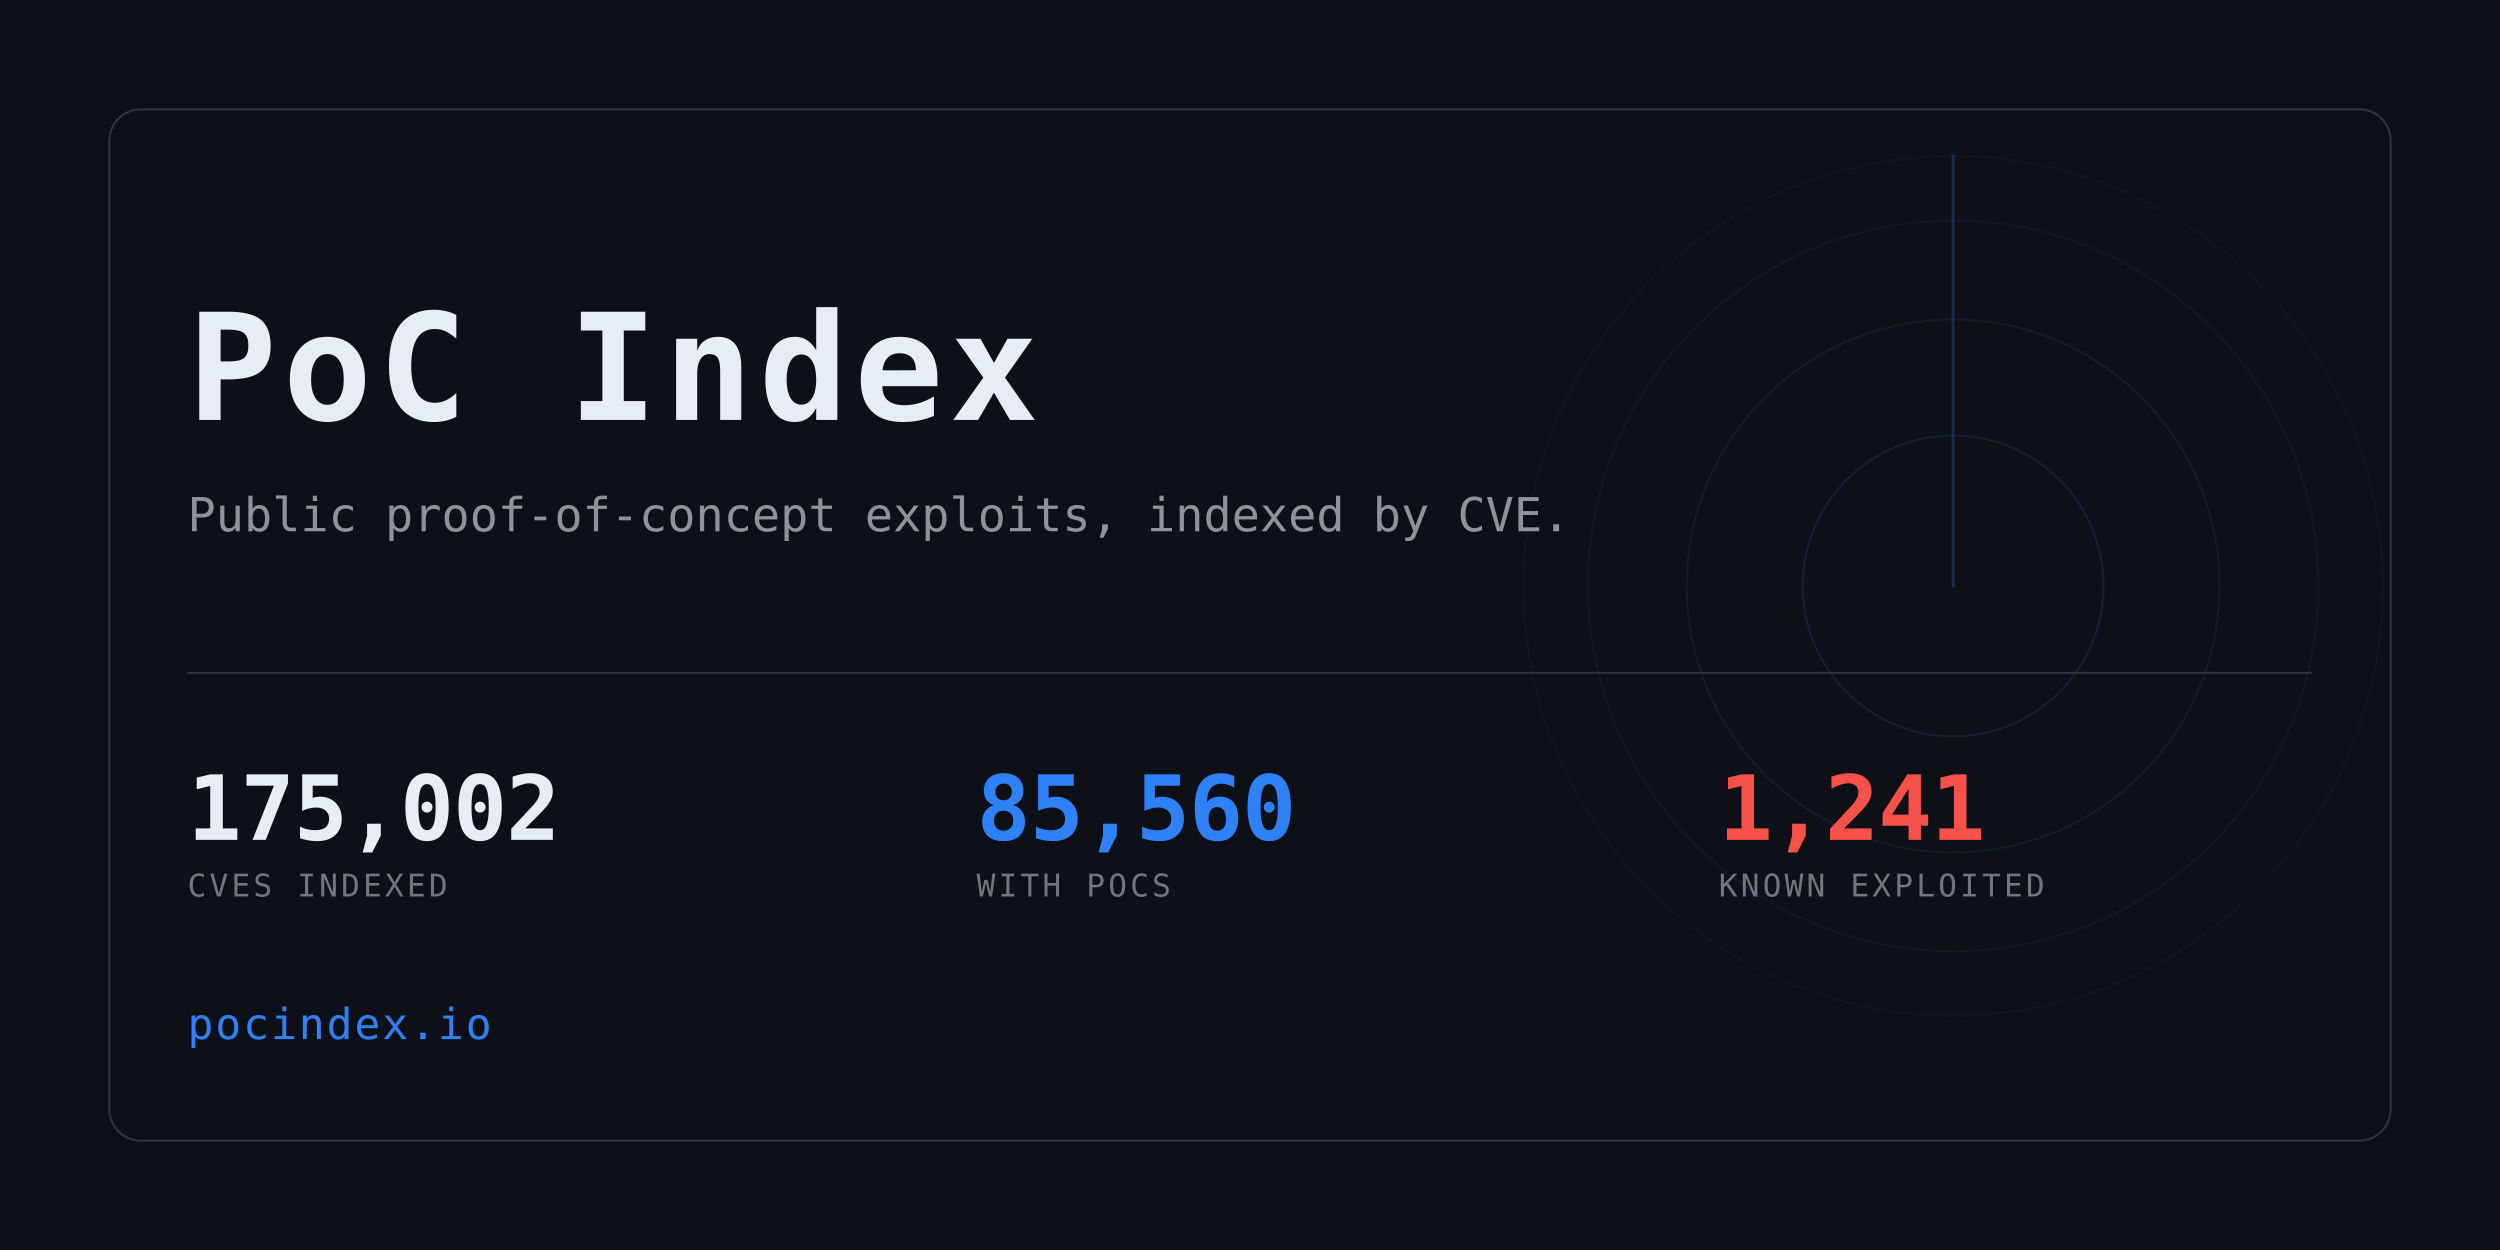
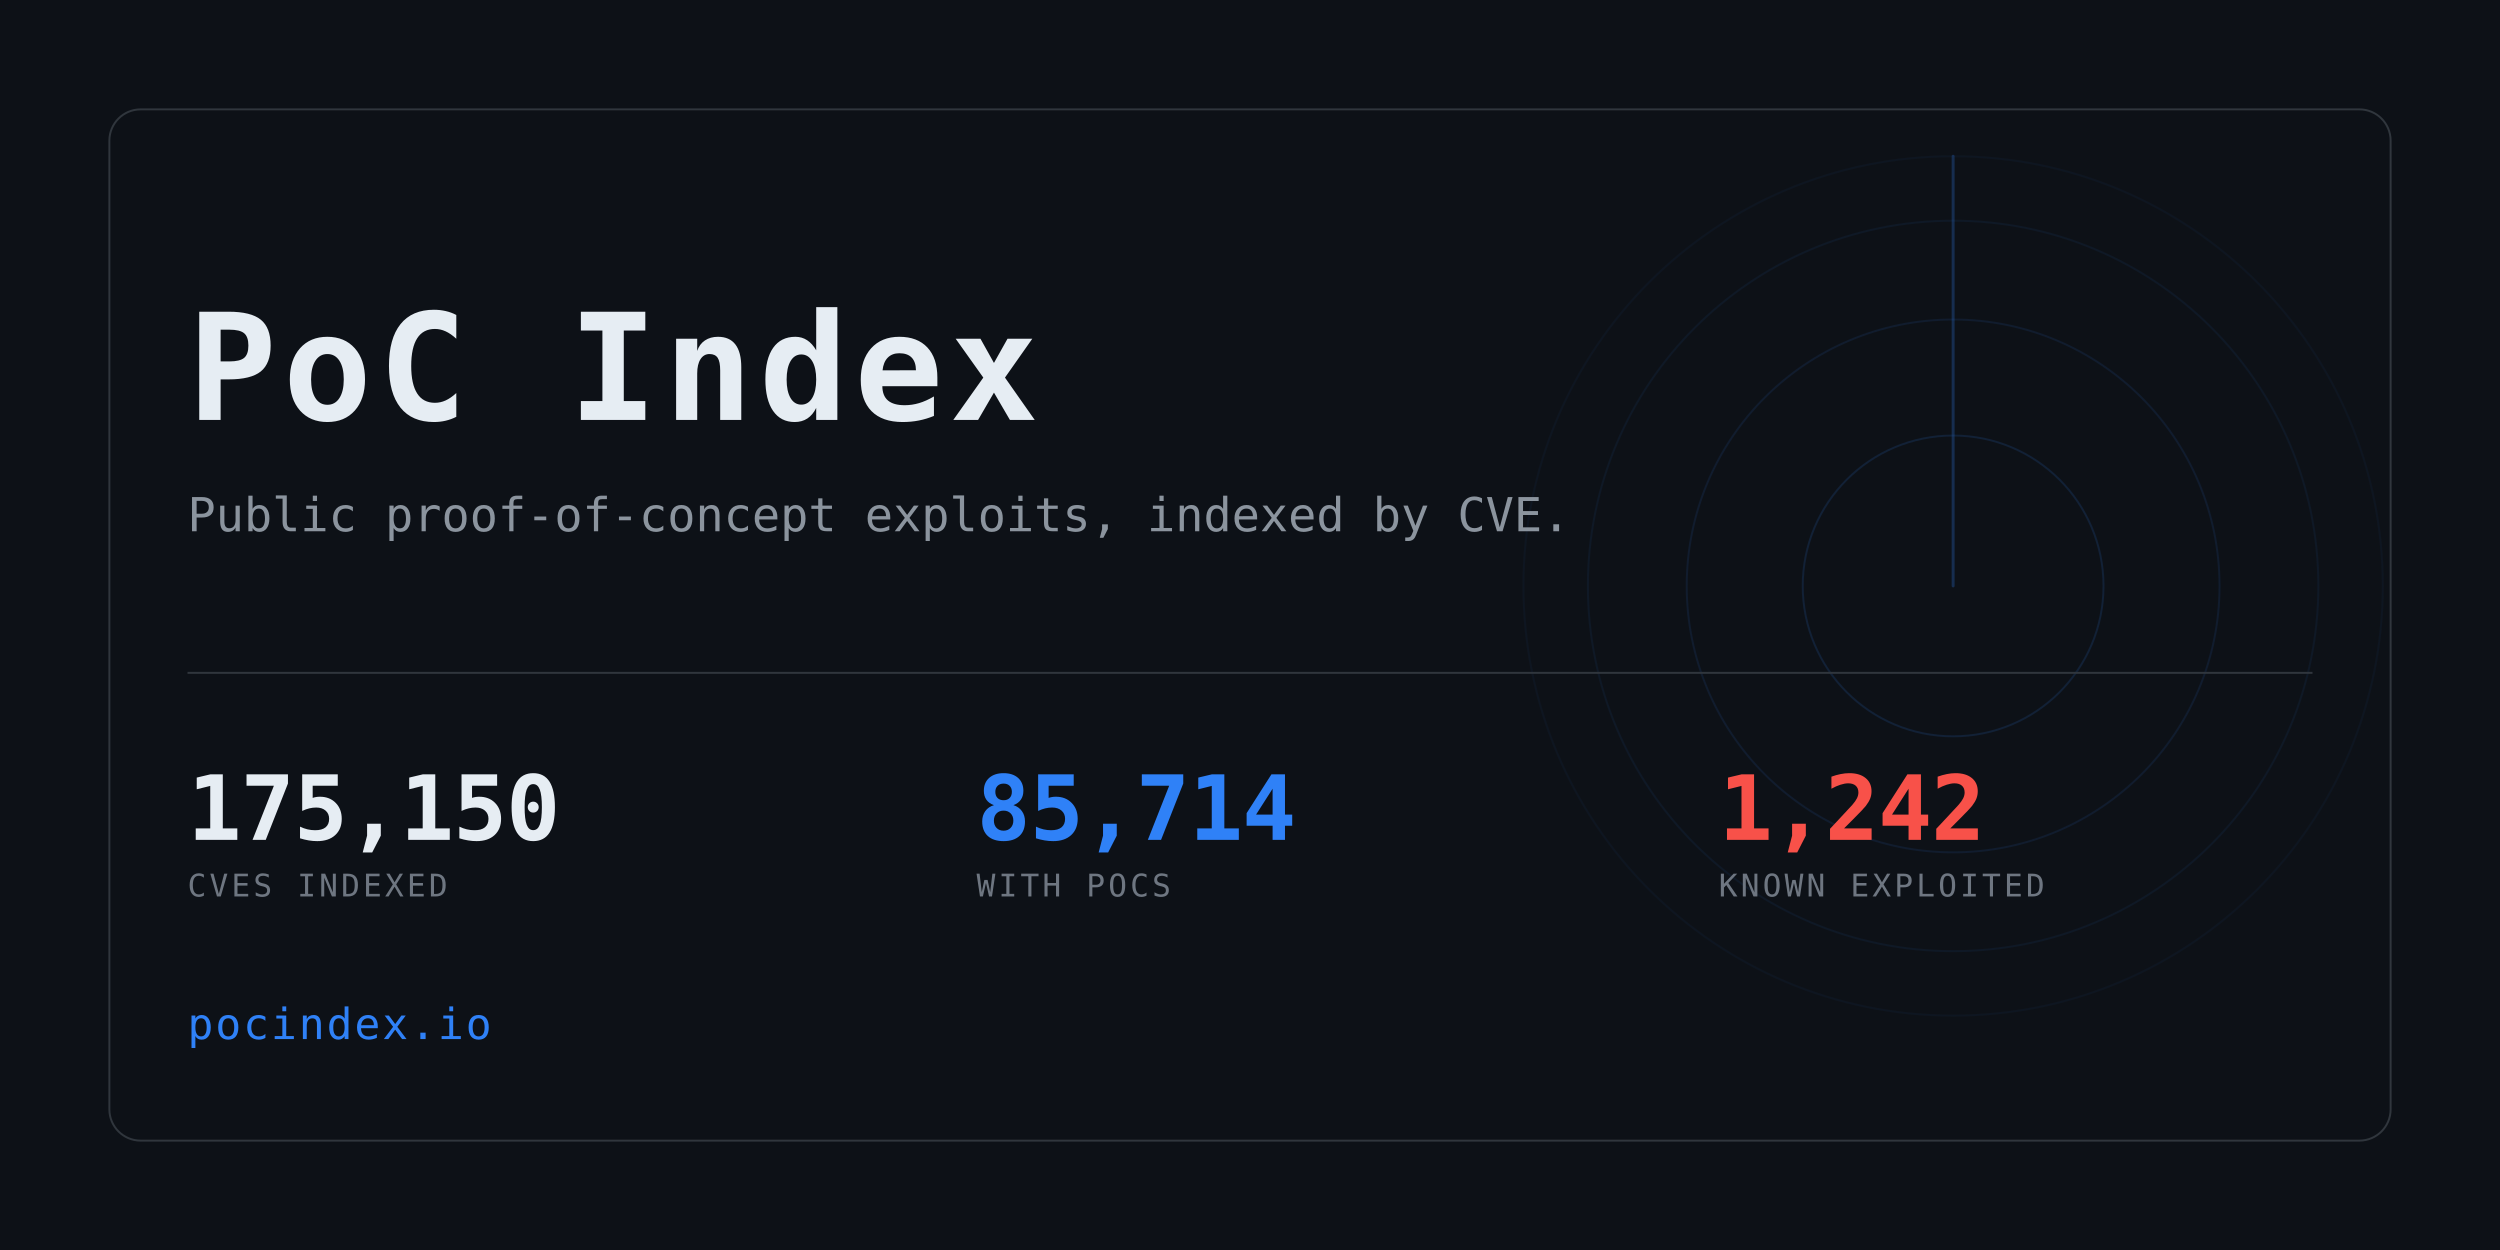
<svg xmlns="http://www.w3.org/2000/svg" width="1280" height="640" viewBox="0 0 1280 640" role="img" aria-label="PoC Index">
  <clipPath id="card">
    <rect x="56" y="56" width="1168" height="528" rx="16" />
  </clipPath>
  <rect width="1280" height="640" fill="#0d1117" />
  <g clip-path="url(#card)" opacity="0.6">
    <g>
      <circle cx="1000" cy="300" r="77.0" fill="none" stroke="#2f81f7" stroke-width="1" opacity="0.234" />
      <circle cx="1000" cy="300" r="136.4" fill="none" stroke="#2f81f7" stroke-width="1" opacity="0.169" />
      <circle cx="1000" cy="300" r="187.0" fill="none" stroke="#2f81f7" stroke-width="1" opacity="0.117" />
      <circle cx="1000" cy="300" r="220.0" fill="none" stroke="#2f81f7" stroke-width="1" opacity="0.078" />
      <line x1="1000" y1="300" x2="1000" y2="80.0" stroke="#2f81f7" stroke-width="1.5" stroke-linecap="round" opacity="0.416">
        <animateTransform attributeName="transform" type="rotate" from="0 1000 300" to="360 1000 300" dur="8s" repeatCount="indefinite" />
      </line>
    </g>
  </g>
  <rect x="56" y="56" width="1168" height="528" rx="16" fill="none" stroke="#30363d" />
  <text x="96" y="215" font-family="ui-monospace,SFMono-Regular,Menlo,Consolas,monospace" font-size="76" font-weight="700" fill="#e6edf3" letter-spacing="3">PoC Index</text>
  <text x="96" y="272" font-family="ui-monospace,SFMono-Regular,Menlo,Consolas,monospace" font-size="24" fill="#8b949e">
    Public proof-of-concept exploits, indexed by CVE.</text>
  <rect x="96" y="344" width="1088" height="1" fill="#30363d" />
-   <text x="96" y="430" font-family="ui-monospace,SFMono-Regular,Menlo,Consolas,monospace" font-size="46" font-weight="700" fill="#e6edf3" letter-spacing="-0.5">175,002</text>
+   <text x="96" y="430" font-family="ui-monospace,SFMono-Regular,Menlo,Consolas,monospace" font-size="46" font-weight="700" fill="#e6edf3" letter-spacing="-0.5">175,150</text>
  <text x="96" y="459" font-family="ui-monospace,SFMono-Regular,Menlo,Consolas,monospace" font-size="16" fill="#6e7681" letter-spacing="1.6">CVES INDEXED</text>
-   <text x="500" y="430" font-family="ui-monospace,SFMono-Regular,Menlo,Consolas,monospace" font-size="46" font-weight="700" fill="#2f81f7" letter-spacing="-0.5">85,560</text>
+   <text x="500" y="430" font-family="ui-monospace,SFMono-Regular,Menlo,Consolas,monospace" font-size="46" font-weight="700" fill="#2f81f7" letter-spacing="-0.5">85,714</text>
  <text x="500" y="459" font-family="ui-monospace,SFMono-Regular,Menlo,Consolas,monospace" font-size="16" fill="#6e7681" letter-spacing="1.6">WITH POCS</text>
-   <text x="880" y="430" font-family="ui-monospace,SFMono-Regular,Menlo,Consolas,monospace" font-size="46" font-weight="700" fill="#f85149" letter-spacing="-0.5">1,241</text>
+   <text x="880" y="430" font-family="ui-monospace,SFMono-Regular,Menlo,Consolas,monospace" font-size="46" font-weight="700" fill="#f85149" letter-spacing="-0.5">1,242</text>
  <text x="880" y="459" font-family="ui-monospace,SFMono-Regular,Menlo,Consolas,monospace" font-size="16" fill="#6e7681" letter-spacing="1.6">KNOWN EXPLOITED</text>
  <text x="96" y="532" font-family="ui-monospace,SFMono-Regular,Menlo,Consolas,monospace" font-size="22" fill="#2f81f7" letter-spacing="1">pocindex.io</text>
</svg>
